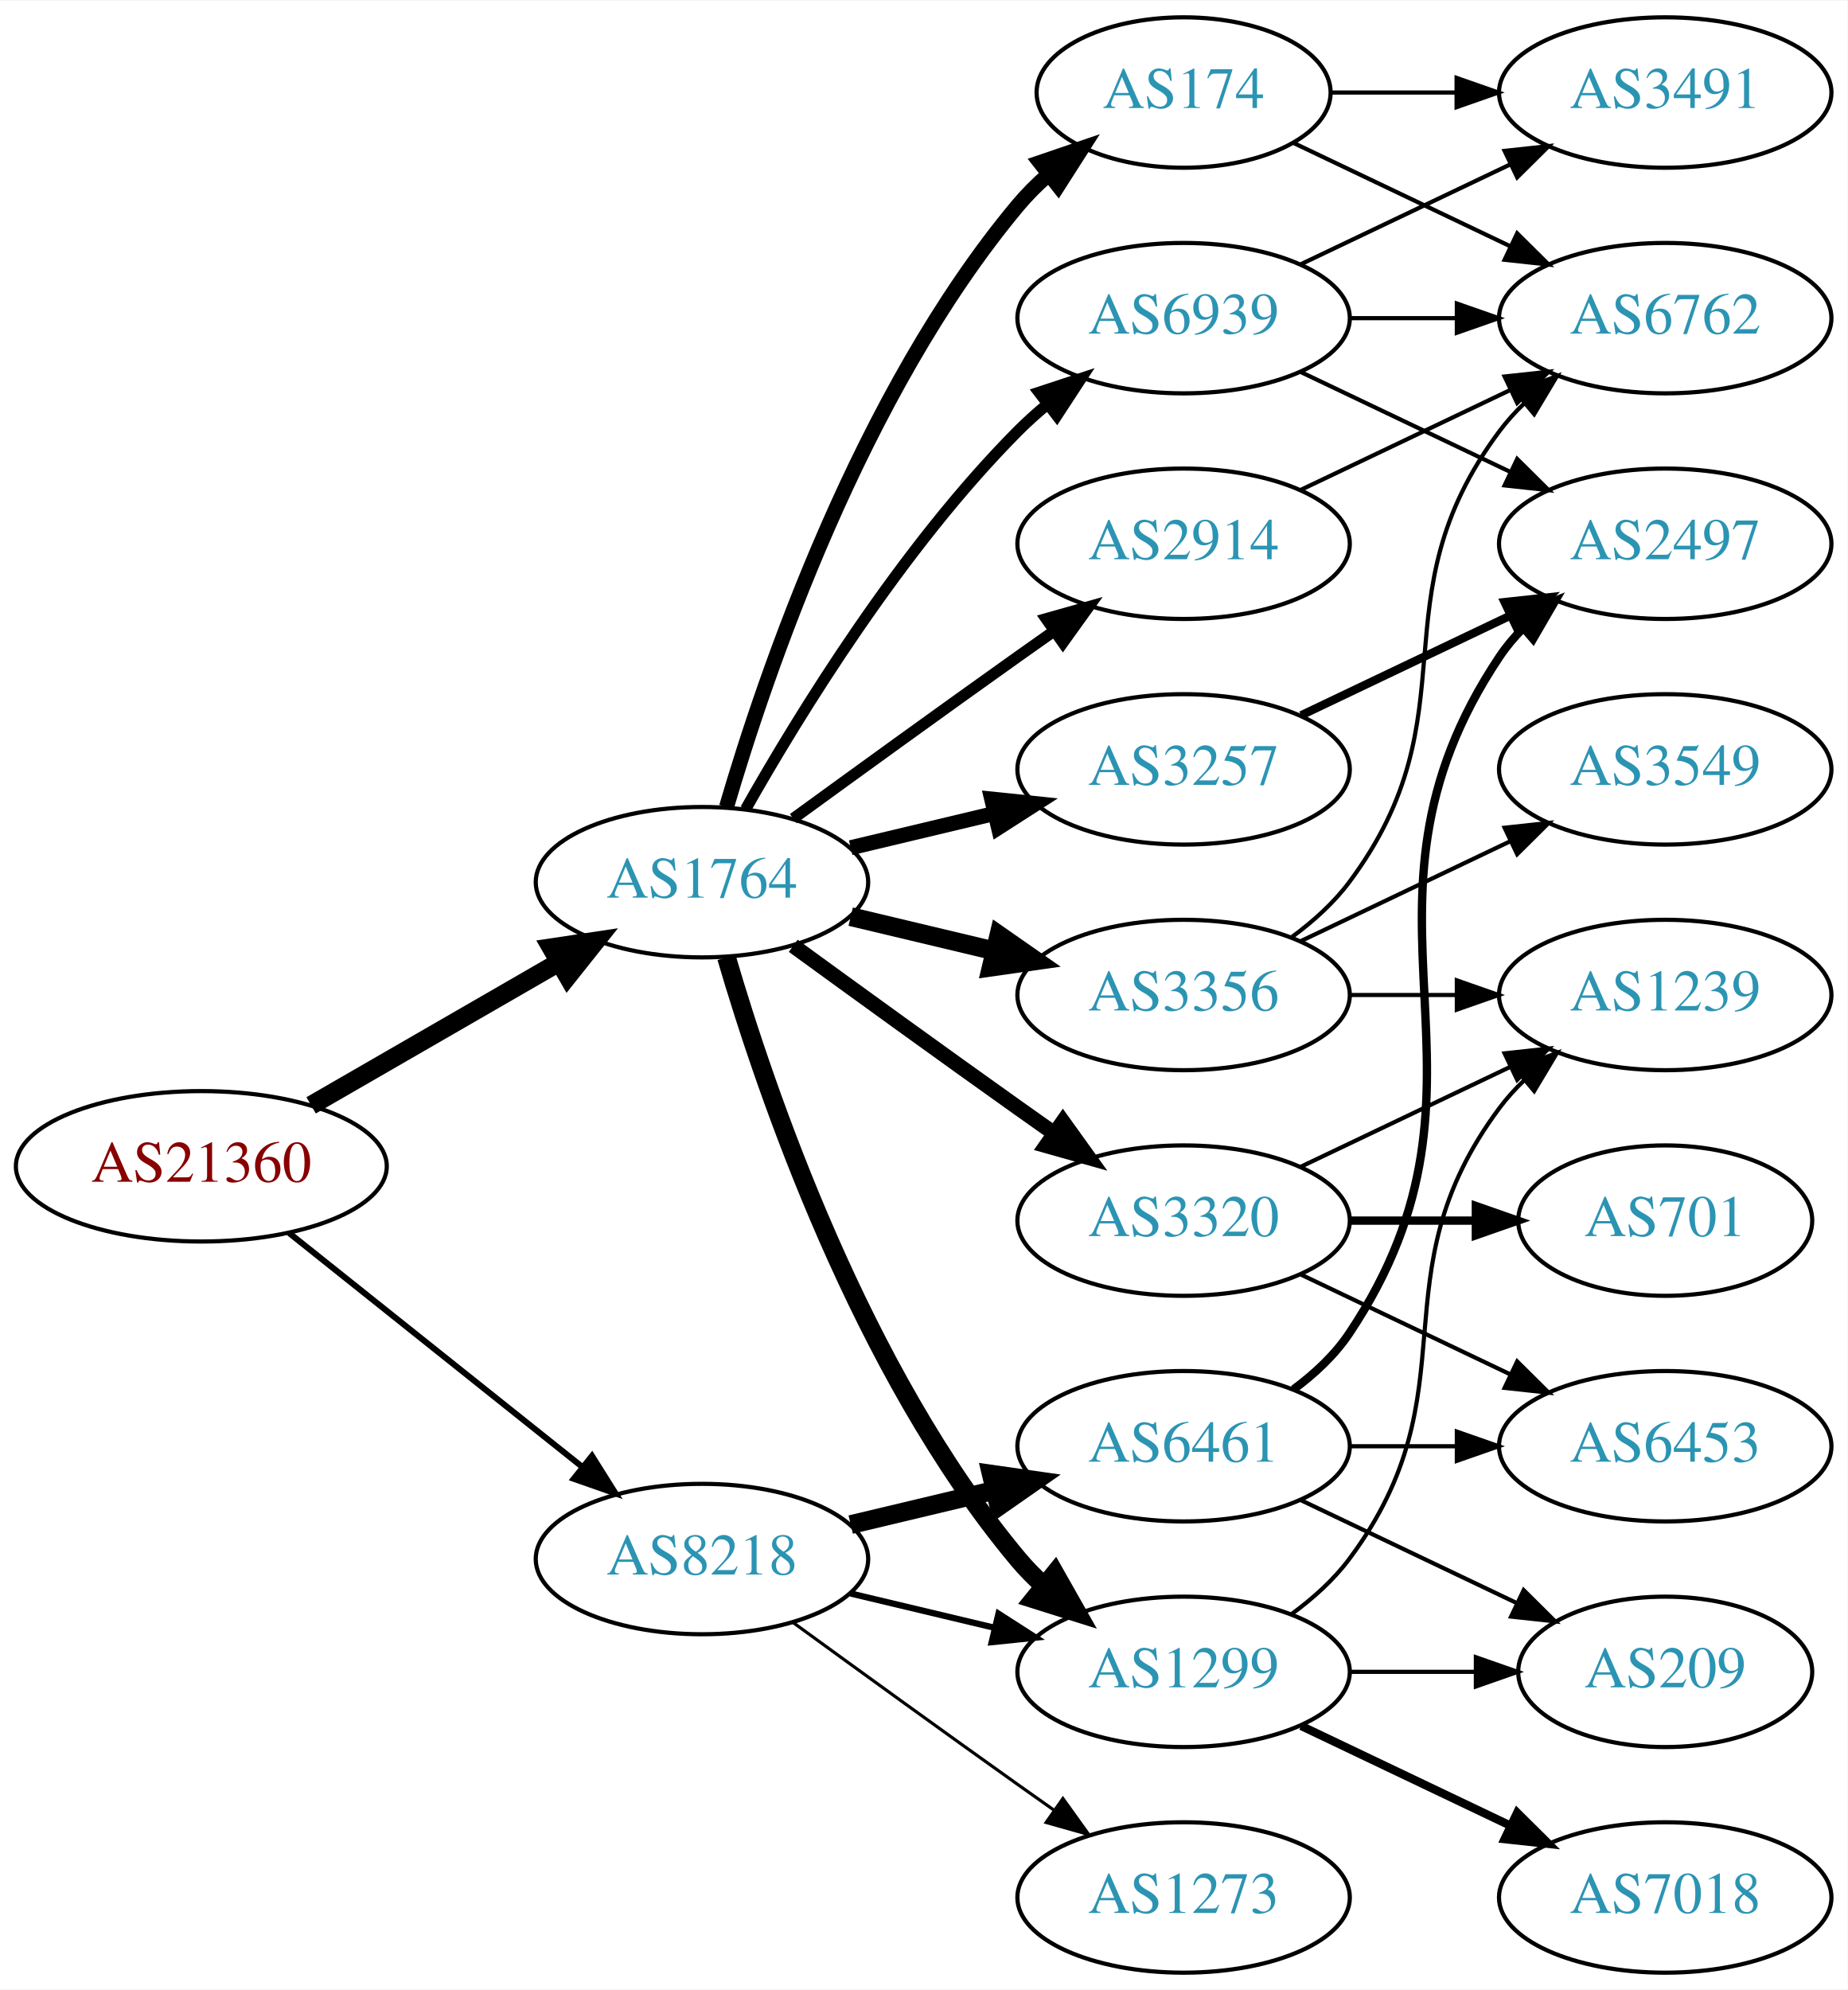
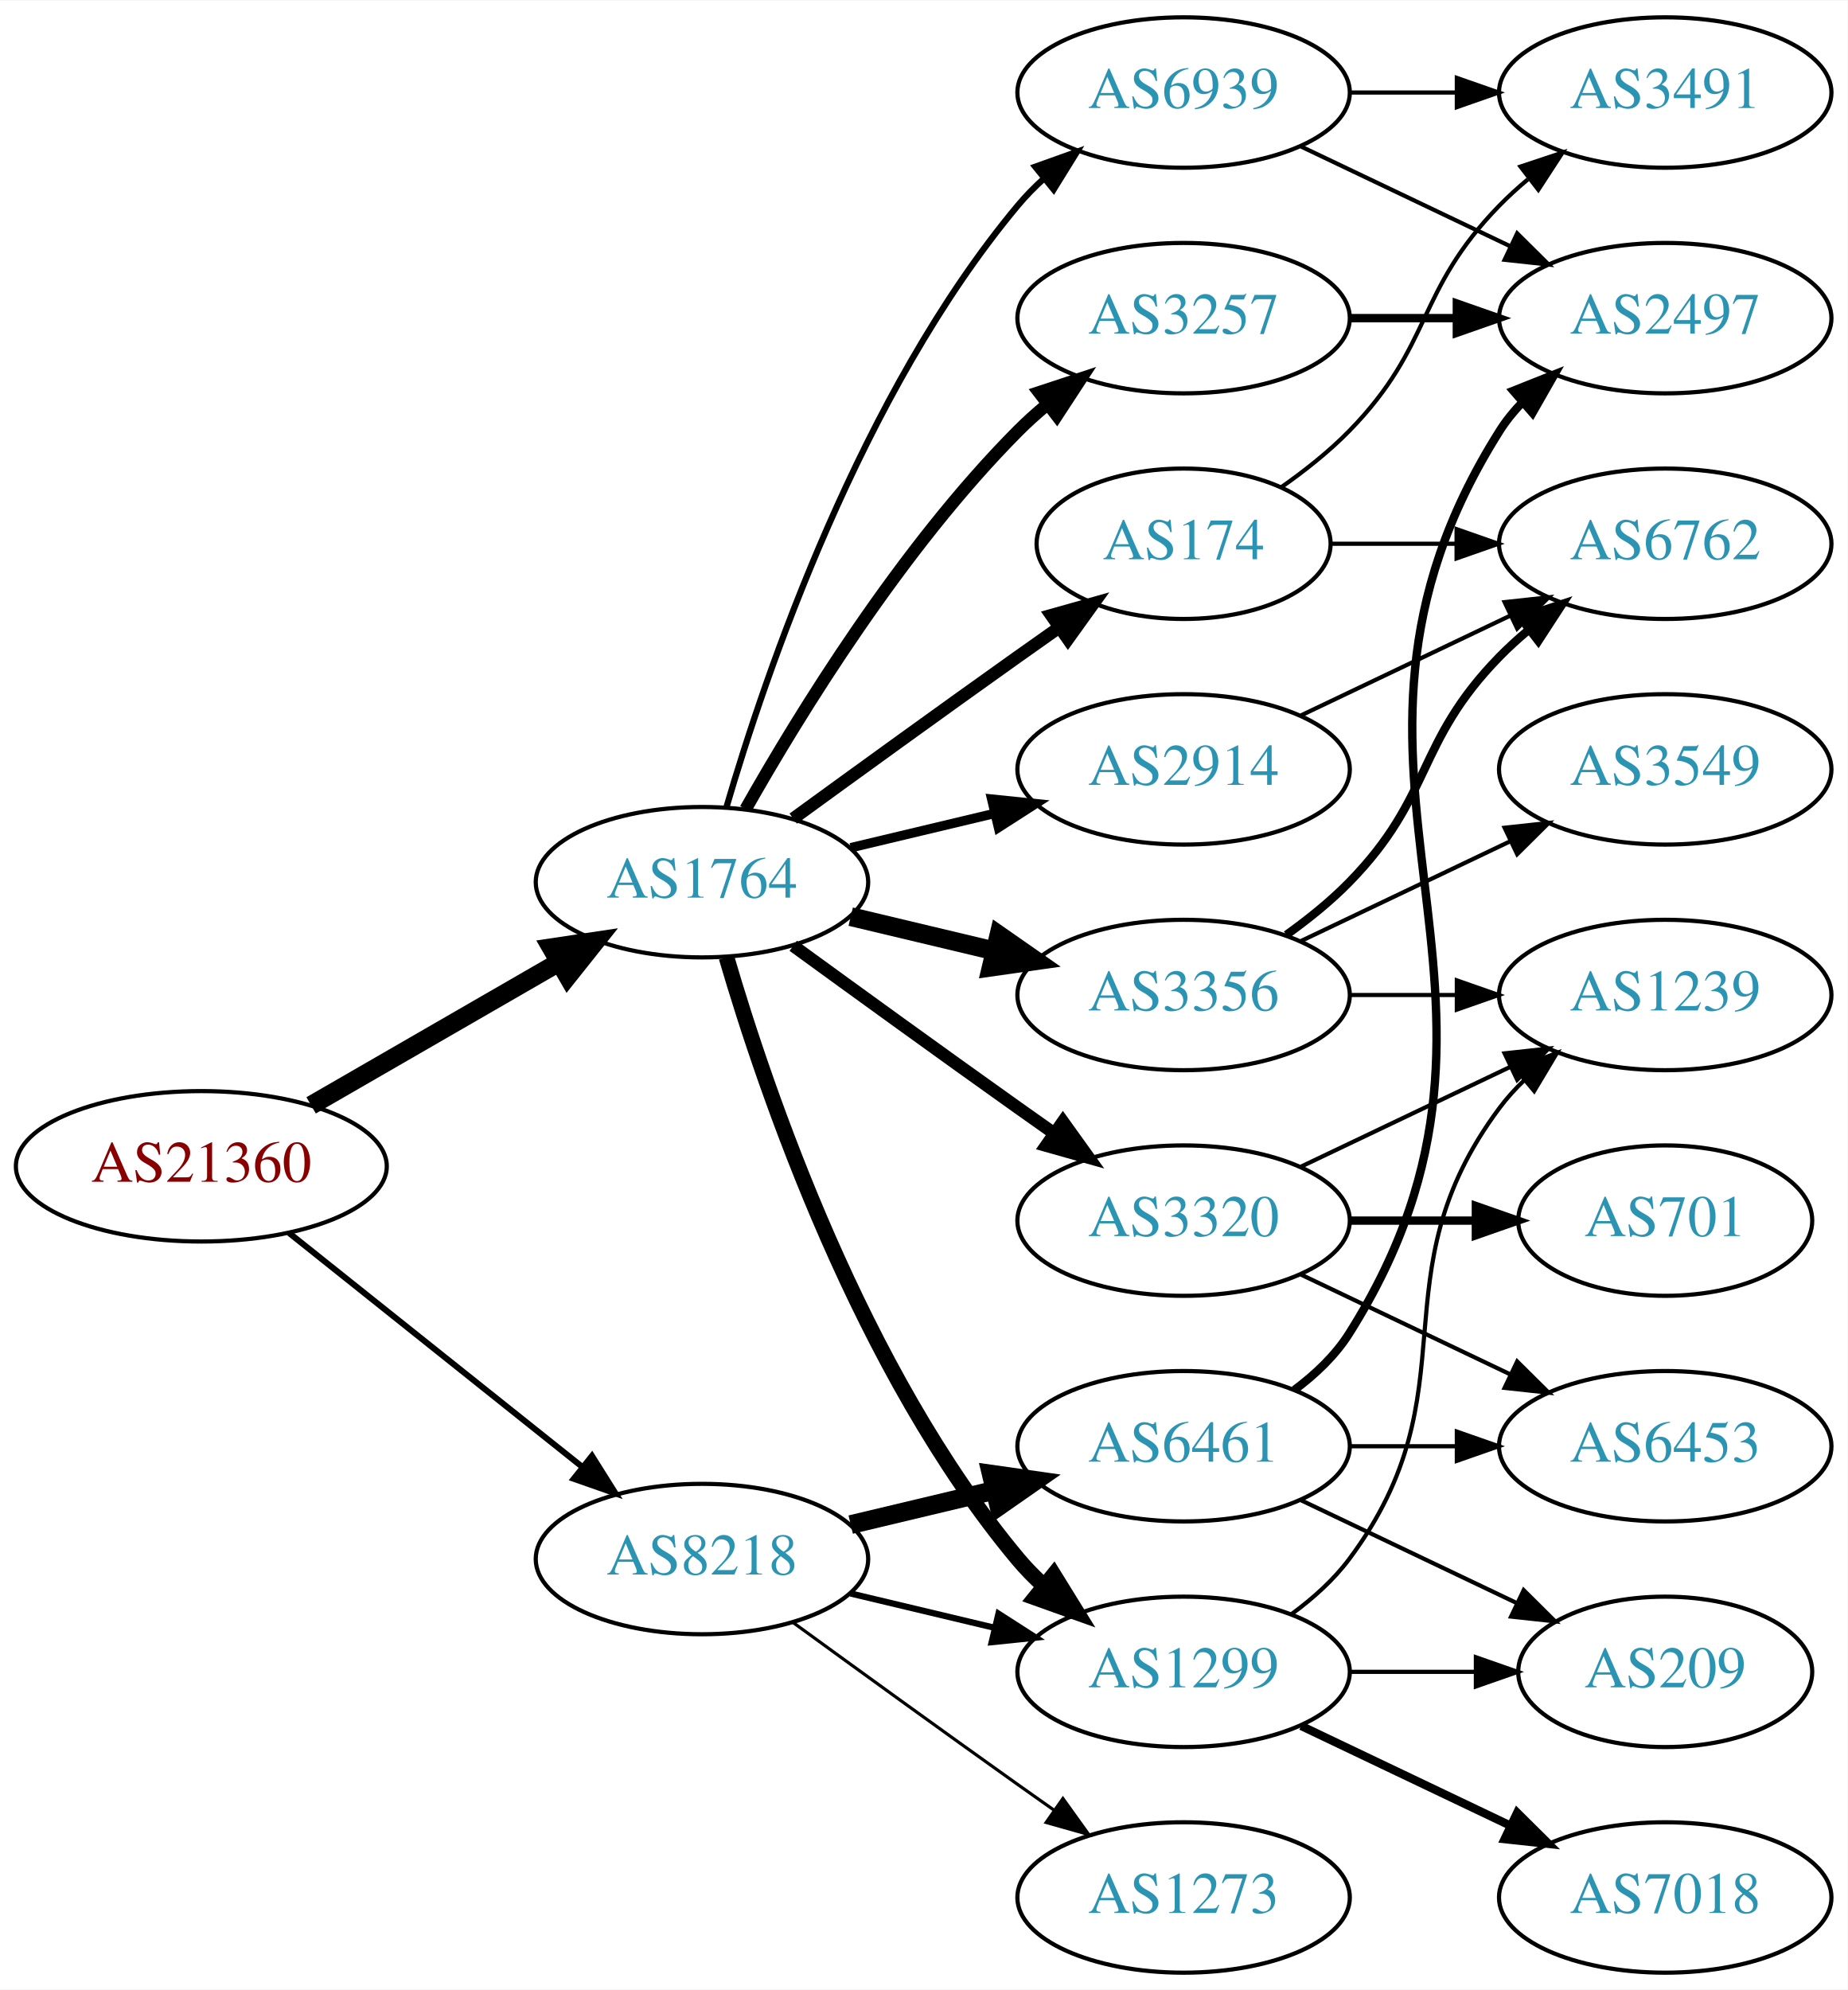
<svg xmlns="http://www.w3.org/2000/svg" xmlns:xlink="http://www.w3.org/1999/xlink" width="442pt" height="476pt" viewBox="0.00 0.00 442.27 476.00">
  <g id="graph0" class="graph" transform="scale(1 1) rotate(0) translate(4 472)">
    <polygon fill="white" stroke="none" points="-4,4 -4,-472 438.271,-472 438.271,4 -4,4" />
    <g id="node1" class="node">
      <g id="a_node1">
        <a xlink:href="/asn/21360" xlink:title="AS21360 ~ Horneckgasse 8 [AT]">
          <ellipse fill="#ffffff" stroke="black" cx="44.196" cy="-193" rx="44.393" ry="18" />
          <text text-anchor="middle" x="44.196" y="-189.3" font-family="Times,serif" font-size="14.00" fill="#880000">AS21360</text>
        </a>
      </g>
    </g>
    <g id="node2" class="node">
      <g id="a_node2">
        <a xlink:href="/asn/1764" xlink:title="AS1764 ~ NEXTLAYER-AS [AT]">
          <ellipse fill="#ffffff" stroke="black" cx="164.039" cy="-261" rx="39.794" ry="18" />
          <text text-anchor="middle" x="164.039" y="-257.3" font-family="Times,serif" font-size="14.00" fill="#2c94b3">AS1764</text>
        </a>
      </g>
    </g>
    <g id="edge1" class="edge">
      <path fill="none" stroke="black" stroke-width="4.5" d="M70.476,-207.588C87.796,-217.582 110.947,-230.941 129.763,-241.799" />
      <polygon fill="black" stroke="black" stroke-width="4.5" points="127.978,-245.314 138.607,-246.902 131.914,-238.493 127.978,-245.314" />
    </g>
    <g id="node3" class="node">
      <g id="a_node3">
        <a xlink:href="/asn/8218" xlink:title="AS8218 ~ legacy Neotelecoms [FR]">
          <ellipse fill="#ffffff" stroke="black" cx="164.039" cy="-99" rx="39.794" ry="18" />
          <text text-anchor="middle" x="164.039" y="-95.3" font-family="Times,serif" font-size="14.00" fill="#2c94b3">AS8218</text>
        </a>
      </g>
    </g>
    <g id="edge2" class="edge">
      <path fill="none" stroke="black" stroke-width="1.446" d="M65.186,-177.054C84.518,-161.634 113.969,-138.141 135.512,-120.957" />
      <polygon fill="black" stroke="black" stroke-width="1.446" points="137.708,-123.682 143.343,-114.71 133.343,-118.21 137.708,-123.682" />
    </g>
    <g id="node4" class="node">
      <g id="a_node4">
-         <a xlink:href="/asn/2914" xlink:title="AS2914 ~ NTT America, Inc. [US]">
-           <ellipse fill="#ffffff" stroke="black" cx="279.332" cy="-342" rx="39.794" ry="18" />
-           <text text-anchor="middle" x="279.332" y="-338.3" font-family="Times,serif" font-size="14.00" fill="#2c94b3">AS2914</text>
+         <a xlink:href="/asn/1299" xlink:title="AS1299 ~ Telia Carrier [EU]">
+           <ellipse fill="#ffffff" stroke="black" cx="279.332" cy="-72" rx="39.794" ry="18" />
+           <text text-anchor="middle" x="279.332" y="-68.3" font-family="Times,serif" font-size="14.00" fill="#2c94b3">AS1299</text>
        </a>
      </g>
    </g>
    <g id="edge3" class="edge">
-       <path fill="none" stroke="black" stroke-width="2.7" d="M185.887,-276.222C200.821,-287.091 221.435,-302.025 239.685,-315 242.506,-317.005 245.449,-319.085 248.397,-321.159" />
-       <polygon fill="black" stroke="black" stroke-width="2.7" points="246.424,-324.05 256.621,-326.926 250.443,-318.319 246.424,-324.05" />
+       <path fill="none" stroke="black" stroke-width="3.75" d="M169.913,-242.998C179.227,-211.156 202.043,-144.019 239.685,-99 241.555,-96.763 243.654,-94.626 245.88,-92.604" />
+       <polygon fill="black" stroke="black" stroke-width="3.75" points="248.227,-95.207 253.799,-86.196 243.823,-89.766 248.227,-95.207" />
    </g>
    <g id="node5" class="node">
      <g id="a_node5">
        <a xlink:href="/asn/3257" xlink:title="AS3257 ~ GTT [DE]">
-           <ellipse fill="#ffffff" stroke="black" cx="279.332" cy="-288" rx="39.794" ry="18" />
-           <text text-anchor="middle" x="279.332" y="-284.3" font-family="Times,serif" font-size="14.00" fill="#2c94b3">AS3257</text>
+           <ellipse fill="#ffffff" stroke="black" cx="279.332" cy="-396" rx="39.794" ry="18" />
+           <text text-anchor="middle" x="279.332" y="-392.3" font-family="Times,serif" font-size="14.00" fill="#2c94b3">AS3257</text>
        </a>
      </g>
    </g>
    <g id="edge4" class="edge">
-       <path fill="none" stroke="black" stroke-width="3.6" d="M199.646,-269.248C210.517,-271.838 222.671,-274.735 234.114,-277.462" />
-       <polygon fill="black" stroke="black" stroke-width="3.6" points="233.397,-280.889 243.936,-279.803 235.02,-274.08 233.397,-280.889" />
+       <path fill="none" stroke="black" stroke-width="3" d="M174.498,-278.49C187.28,-301.096 211.712,-340.886 239.685,-369 241.796,-371.121 244.092,-373.188 246.477,-375.171" />
+       <polygon fill="black" stroke="black" stroke-width="3" points="244.73,-378.242 254.793,-381.556 248.993,-372.69 244.73,-378.242" />
    </g>
    <g id="node6" class="node">
      <g id="a_node6">
-         <a xlink:href="/asn/1299" xlink:title="AS1299 ~ Telia Carrier [EU]">
-           <ellipse fill="#ffffff" stroke="black" cx="279.332" cy="-72" rx="39.794" ry="18" />
-           <text text-anchor="middle" x="279.332" y="-68.3" font-family="Times,serif" font-size="14.00" fill="#2c94b3">AS1299</text>
+         <a xlink:href="/asn/2914" xlink:title="AS2914 ~ NTT America, Inc. [US]">
+           <ellipse fill="#ffffff" stroke="black" cx="279.332" cy="-288" rx="39.794" ry="18" />
+           <text text-anchor="middle" x="279.332" y="-284.3" font-family="Times,serif" font-size="14.00" fill="#2c94b3">AS2914</text>
        </a>
      </g>
    </g>
    <g id="edge5" class="edge">
-       <path fill="none" stroke="black" stroke-width="4.5" d="M169.913,-242.998C179.227,-211.156 202.043,-144.019 239.685,-99 241.555,-96.763 243.654,-94.626 245.88,-92.604" />
-       <polygon fill="black" stroke="black" stroke-width="4.5" points="248.502,-95.548 253.799,-86.196 243.548,-89.426 248.502,-95.548" />
+       <path fill="none" stroke="black" stroke-width="2.25" d="M199.646,-269.248C210.517,-271.838 222.671,-274.735 234.114,-277.462" />
+       <polygon fill="black" stroke="black" stroke-width="2.25" points="233.397,-280.889 243.936,-279.803 235.02,-274.08 233.397,-280.889" />
    </g>
    <g id="node7" class="node">
      <g id="a_node7">
+         <a xlink:href="/asn/3356" xlink:title="AS3356 ~ Level 3 Parent, LLC [US]">
+           <ellipse fill="#ffffff" stroke="black" cx="279.332" cy="-234" rx="39.794" ry="18" />
+           <text text-anchor="middle" x="279.332" y="-230.3" font-family="Times,serif" font-size="14.00" fill="#2c94b3">AS3356</text>
+         </a>
+       </g>
+     </g>
+     <g id="edge6" class="edge">
+       <path fill="none" stroke="black" stroke-width="4.5" d="M199.646,-252.752C210.517,-250.162 222.671,-247.265 234.114,-244.538" />
+       <polygon fill="black" stroke="black" stroke-width="4.5" points="235.122,-248.346 243.936,-242.197 233.296,-240.685 235.122,-248.346" />
+     </g>
+     <g id="node8" class="node">
+       <g id="a_node8">
        <a xlink:href="/asn/3320" xlink:title="AS3320 ~ DTAG [DE]">
          <ellipse fill="#ffffff" stroke="black" cx="279.332" cy="-180" rx="39.794" ry="18" />
          <text text-anchor="middle" x="279.332" y="-176.3" font-family="Times,serif" font-size="14.00" fill="#2c94b3">AS3320</text>
        </a>
      </g>
    </g>
-     <g id="edge6" class="edge">
-       <path fill="none" stroke="black" stroke-width="3.6" d="M185.887,-245.778C200.821,-234.909 221.435,-219.975 239.685,-207 242.506,-204.995 245.449,-202.915 248.397,-200.841" />
-       <polygon fill="black" stroke="black" stroke-width="3.6" points="250.443,-203.681 256.621,-195.074 246.424,-197.95 250.443,-203.681" />
-     </g>
-     <g id="node8" class="node">
-       <g id="a_node8">
-         <a xlink:href="/asn/174" xlink:title="AS174 ~ Cogent Communications [US]">
-           <ellipse fill="#ffffff" stroke="black" cx="279.332" cy="-450" rx="35.194" ry="18" />
-           <text text-anchor="middle" x="279.332" y="-446.3" font-family="Times,serif" font-size="14.00" fill="#2c94b3">AS174</text>
-         </a>
-       </g>
-     </g>
    <g id="edge7" class="edge">
-       <path fill="none" stroke="black" stroke-width="3.6" d="M169.913,-279.002C179.227,-310.844 202.043,-377.981 239.685,-423 241.838,-425.574 244.292,-428.017 246.896,-430.303" />
-       <polygon fill="black" stroke="black" stroke-width="3.6" points="244.98,-433.249 255.007,-436.672 249.303,-427.743 244.98,-433.249" />
+       <path fill="none" stroke="black" stroke-width="3" d="M185.887,-245.778C200.821,-234.909 221.435,-219.975 239.685,-207 242.506,-204.995 245.449,-202.915 248.397,-200.841" />
+       <polygon fill="black" stroke="black" stroke-width="3" points="250.443,-203.681 256.621,-195.074 246.424,-197.95 250.443,-203.681" />
    </g>
    <g id="node9" class="node">
      <g id="a_node9">
-         <a xlink:href="/asn/3356" xlink:title="AS3356 ~ Level 3 Parent, LLC [US]">
-           <ellipse fill="#ffffff" stroke="black" cx="279.332" cy="-234" rx="39.794" ry="18" />
-           <text text-anchor="middle" x="279.332" y="-230.3" font-family="Times,serif" font-size="14.00" fill="#2c94b3">AS3356</text>
+         <a xlink:href="/asn/174" xlink:title="AS174 ~ Cogent Communications [US]">
+           <ellipse fill="#ffffff" stroke="black" cx="279.332" cy="-342" rx="35.194" ry="18" />
+           <text text-anchor="middle" x="279.332" y="-338.3" font-family="Times,serif" font-size="14.00" fill="#2c94b3">AS174</text>
        </a>
      </g>
    </g>
    <g id="edge8" class="edge">
-       <path fill="none" stroke="black" stroke-width="4.5" d="M199.646,-252.752C210.517,-250.162 222.671,-247.265 234.114,-244.538" />
-       <polygon fill="black" stroke="black" stroke-width="4.5" points="235.122,-248.346 243.936,-242.197 233.296,-240.685 235.122,-248.346" />
+       <path fill="none" stroke="black" stroke-width="3" d="M185.887,-276.222C200.821,-287.091 221.435,-302.025 239.685,-315 242.895,-317.282 246.264,-319.661 249.619,-322.018" />
+       <polygon fill="black" stroke="black" stroke-width="3" points="247.631,-324.899 257.83,-327.77 251.647,-319.166 247.631,-324.899" />
    </g>
    <g id="node10" class="node">
      <g id="a_node10">
        <a xlink:href="/asn/6939" xlink:title="AS6939 ~ Hurricane Electric LLC [US]">
-           <ellipse fill="#ffffff" stroke="black" cx="279.332" cy="-396" rx="39.794" ry="18" />
-           <text text-anchor="middle" x="279.332" y="-392.3" font-family="Times,serif" font-size="14.00" fill="#2c94b3">AS6939</text>
+           <ellipse fill="#ffffff" stroke="black" cx="279.332" cy="-450" rx="39.794" ry="18" />
+           <text text-anchor="middle" x="279.332" y="-446.3" font-family="Times,serif" font-size="14.00" fill="#2c94b3">AS6939</text>
        </a>
      </g>
    </g>
    <g id="edge9" class="edge">
-       <path fill="none" stroke="black" stroke-width="2.7" d="M174.498,-278.49C187.28,-301.096 211.712,-340.886 239.685,-369 241.796,-371.121 244.092,-373.188 246.477,-375.171" />
-       <polygon fill="black" stroke="black" stroke-width="2.7" points="244.73,-378.242 254.793,-381.556 248.993,-372.69 244.73,-378.242" />
-     </g>
-     <g id="edge25" class="edge">
+       <path fill="none" stroke="black" stroke-width="1.5" d="M169.913,-279.002C179.227,-310.844 202.043,-377.981 239.685,-423 241.555,-425.237 243.654,-427.374 245.88,-429.396" />
+       <polygon fill="black" stroke="black" stroke-width="1.5" points="243.823,-432.234 253.799,-435.804 248.227,-426.793 243.823,-432.234" />
+     </g>
+     <g id="edge24" class="edge">
      <path fill="none" stroke="black" stroke-width="1.5" d="M199.646,-90.752C210.517,-88.162 222.671,-85.265 234.114,-82.538" />
      <polygon fill="black" stroke="black" stroke-width="1.5" points="235.02,-85.92 243.936,-80.197 233.397,-79.111 235.02,-85.92" />
    </g>
    <g id="node20" class="node">
      <g id="a_node20">
        <a xlink:href="/asn/6461" xlink:title="AS6461 ~ ZAYO-6461 [US]">
          <ellipse fill="#ffffff" stroke="black" cx="279.332" cy="-126" rx="39.794" ry="18" />
          <text text-anchor="middle" x="279.332" y="-122.3" font-family="Times,serif" font-size="14.00" fill="#2c94b3">AS6461</text>
        </a>
      </g>
    </g>
    <g id="edge23" class="edge">
      <path fill="none" stroke="black" stroke-width="4.5" d="M199.646,-107.248C210.517,-109.838 222.671,-112.735 234.114,-115.462" />
      <polygon fill="black" stroke="black" stroke-width="4.5" points="233.296,-119.315 243.936,-117.803 235.122,-111.654 233.296,-119.315" />
    </g>
    <g id="node21" class="node">
      <g id="a_node21">
        <a xlink:href="/asn/1273" xlink:title="AS1273 ~ Vodafone Group PLC [EU]">
          <ellipse fill="#ffffff" stroke="black" cx="279.332" cy="-18" rx="39.794" ry="18" />
          <text text-anchor="middle" x="279.332" y="-14.3" font-family="Times,serif" font-size="14.00" fill="#2c94b3">AS1273</text>
        </a>
      </g>
    </g>
-     <g id="edge24" class="edge">
+     <g id="edge25" class="edge">
      <path fill="none" stroke="black" stroke-width="0.75" d="M185.887,-83.778C200.821,-72.909 221.435,-57.975 239.685,-45 242.506,-42.995 245.449,-40.915 248.397,-38.841" />
      <polygon fill="black" stroke="black" stroke-width="0.75" points="250.443,-41.681 256.621,-33.074 246.424,-35.95 250.443,-41.681" />
-     </g>
-     <g id="node17" class="node">
-       <g id="a_node17">
-         <a xlink:href="/asn/6762" xlink:title="AS6762 ~ TELECOM ITALIA SPARKLE S.p.A. [IT]">
-           <ellipse fill="#ffffff" stroke="black" cx="394.625" cy="-396" rx="39.794" ry="18" />
-           <text text-anchor="middle" x="394.625" y="-392.3" font-family="Times,serif" font-size="14.00" fill="#2c94b3">AS6762</text>
-         </a>
-       </g>
-     </g>
-     <g id="edge22" class="edge">
-       <path fill="none" stroke="black" d="M307.468,-354.934C322.462,-362.081 341.283,-371.052 357.506,-378.785" />
-       <polygon fill="black" stroke="black" points="356.177,-382.028 366.71,-383.171 359.188,-375.709 356.177,-382.028" />
-     </g>
-     <g id="node16" class="node">
-       <g id="a_node16">
-         <a xlink:href="/asn/2497" xlink:title="AS2497 ~ Internet Initiative Japan Inc. [JP]">
-           <ellipse fill="#ffffff" stroke="black" cx="394.625" cy="-342" rx="39.794" ry="18" />
-           <text text-anchor="middle" x="394.625" y="-338.3" font-family="Times,serif" font-size="14.00" fill="#2c94b3">AS2497</text>
-         </a>
-       </g>
-     </g>
-     <g id="edge16" class="edge">
-       <path fill="none" stroke="black" stroke-width="2" d="M307.468,-300.934C322.462,-308.081 341.283,-317.052 357.506,-324.785" />
-       <polygon fill="black" stroke="black" stroke-width="2" points="356.177,-328.028 366.71,-329.171 359.188,-321.709 356.177,-328.028" />
    </g>
    <g id="node11" class="node">
      <g id="a_node11">
        <a xlink:href="/asn/7018" xlink:title="AS7018 ~ AT&amp;T Services, Inc. [US]">
          <ellipse fill="#ffffff" stroke="black" cx="394.625" cy="-18" rx="39.794" ry="18" />
          <text text-anchor="middle" x="394.625" y="-14.3" font-family="Times,serif" font-size="14.00" fill="#2c94b3">AS7018</text>
        </a>
      </g>
    </g>
    <g id="edge10" class="edge">
      <path fill="none" stroke="black" stroke-width="2" d="M307.468,-59.066C322.462,-51.919 341.283,-42.948 357.506,-35.215" />
      <polygon fill="black" stroke="black" stroke-width="2" points="359.188,-38.291 366.71,-30.829 356.177,-31.972 359.188,-38.291" />
    </g>
    <g id="node12" class="node">
      <g id="a_node12">
        <a xlink:href="/asn/1239" xlink:title="AS1239 ~ Sprint [US]">
          <ellipse fill="#ffffff" stroke="black" cx="394.625" cy="-234" rx="39.794" ry="18" />
          <text text-anchor="middle" x="394.625" y="-230.3" font-family="Times,serif" font-size="14.00" fill="#2c94b3">AS1239</text>
        </a>
      </g>
    </g>
    <g id="edge11" class="edge">
      <path fill="none" stroke="black" d="M305.262,-85.882C310.338,-89.611 315.256,-94.016 318.978,-99 349.249,-139.542 324.707,-166.458 354.978,-207 356.723,-209.336 358.73,-211.545 360.893,-213.617" />
      <polygon fill="black" stroke="black" points="358.771,-216.405 368.694,-220.118 363.253,-211.027 358.771,-216.405" />
    </g>
    <g id="node13" class="node">
      <g id="a_node13">
        <a xlink:href="/asn/209" xlink:title="AS209 ~ CenturyLink Communications, LLC [US]">
          <ellipse fill="#ffffff" stroke="black" cx="394.625" cy="-72" rx="35.194" ry="18" />
          <text text-anchor="middle" x="394.625" y="-68.3" font-family="Times,serif" font-size="14.00" fill="#2c94b3">AS209</text>
        </a>
      </g>
    </g>
    <g id="edge12" class="edge">
      <path fill="none" stroke="black" d="M319.004,-72C328.709,-72 339.2,-72 349.163,-72" />
      <polygon fill="black" stroke="black" points="349.299,-75.5 359.299,-72 349.299,-68.5 349.299,-75.5" />
    </g>
+     <g id="node19" class="node">
+       <g id="a_node19">
+         <a xlink:href="/asn/2497" xlink:title="AS2497 ~ Internet Initiative Japan Inc. [JP]">
+           <ellipse fill="#ffffff" stroke="black" cx="394.625" cy="-396" rx="39.794" ry="18" />
+           <text text-anchor="middle" x="394.625" y="-392.3" font-family="Times,serif" font-size="14.00" fill="#2c94b3">AS2497</text>
+         </a>
+       </g>
+     </g>
+     <g id="edge21" class="edge">
+       <path fill="none" stroke="black" stroke-width="2" d="M319.004,-396C327.207,-396 335.971,-396 344.503,-396" />
+       <polygon fill="black" stroke="black" stroke-width="2" points="344.742,-399.5 354.742,-396 344.742,-392.5 344.742,-399.5" />
+     </g>
+     <g id="node15" class="node">
+       <g id="a_node15">
+         <a xlink:href="/asn/6762" xlink:title="AS6762 ~ TELECOM ITALIA SPARKLE S.p.A. [IT]">
+           <ellipse fill="#ffffff" stroke="black" cx="394.625" cy="-342" rx="39.794" ry="18" />
+           <text text-anchor="middle" x="394.625" y="-338.3" font-family="Times,serif" font-size="14.00" fill="#2c94b3">AS6762</text>
+         </a>
+       </g>
+     </g>
+     <g id="edge22" class="edge">
+       <path fill="none" stroke="black" d="M307.468,-300.934C322.462,-308.081 341.283,-317.052 357.506,-324.785" />
+       <polygon fill="black" stroke="black" points="356.177,-328.028 366.71,-329.171 359.188,-321.709 356.177,-328.028" />
+     </g>
+     <g id="edge15" class="edge">
+       <path fill="none" stroke="black" d="M319.004,-234C327.207,-234 335.971,-234 344.503,-234" />
+       <polygon fill="black" stroke="black" points="344.742,-237.5 354.742,-234 344.742,-230.5 344.742,-237.5" />
+     </g>
+     <g id="node14" class="node">
+       <g id="a_node14">
+         <a xlink:href="/asn/3549" xlink:title="AS3549 ~ Level 3 Parent, LLC [US]">
+           <ellipse fill="#ffffff" stroke="black" cx="394.625" cy="-288" rx="39.794" ry="18" />
+           <text text-anchor="middle" x="394.625" y="-284.3" font-family="Times,serif" font-size="14.00" fill="#2c94b3">AS3549</text>
+         </a>
+       </g>
+     </g>
+     <g id="edge13" class="edge">
+       <path fill="none" stroke="black" d="M307.468,-246.934C322.462,-254.081 341.283,-263.052 357.506,-270.785" />
+       <polygon fill="black" stroke="black" points="356.177,-274.028 366.71,-275.171 359.188,-267.709 356.177,-274.028" />
+     </g>
    <g id="edge14" class="edge">
+       <path fill="none" stroke="black" stroke-width="2" d="M303.926,-248.389C309.182,-252.148 314.513,-256.437 318.978,-261 339.151,-281.617 334.806,-294.383 354.978,-315 357.071,-317.139 359.354,-319.218 361.731,-321.21" />
+       <polygon fill="black" stroke="black" stroke-width="2" points="359.974,-324.275 370.031,-327.611 364.249,-318.732 359.974,-324.275" />
+     </g>
+     <g id="edge16" class="edge">
      <path fill="none" stroke="black" d="M307.468,-192.934C322.462,-200.081 341.283,-209.052 357.506,-216.785" />
      <polygon fill="black" stroke="black" points="356.177,-220.028 366.71,-221.171 359.188,-213.709 356.177,-220.028" />
    </g>
-     <g id="node14" class="node">
-       <g id="a_node14">
+     <g id="node16" class="node">
+       <g id="a_node16">
        <a xlink:href="/asn/701" xlink:title="AS701 ~ UUNET [US]">
          <ellipse fill="#ffffff" stroke="black" cx="394.625" cy="-180" rx="35.194" ry="18" />
          <text text-anchor="middle" x="394.625" y="-176.3" font-family="Times,serif" font-size="14.00" fill="#2c94b3">AS701</text>
        </a>
      </g>
    </g>
-     <g id="edge13" class="edge">
+     <g id="edge17" class="edge">
      <path fill="none" stroke="black" stroke-width="2" d="M319.004,-180C328.709,-180 339.2,-180 349.163,-180" />
      <polygon fill="black" stroke="black" stroke-width="2" points="349.299,-183.5 359.299,-180 349.299,-176.5 349.299,-183.5" />
    </g>
-     <g id="node15" class="node">
-       <g id="a_node15">
+     <g id="node17" class="node">
+       <g id="a_node17">
        <a xlink:href="/asn/6453" xlink:title="AS6453 ~ TATA COMMUNICATIONS (AMERICA) INC [US]">
          <ellipse fill="#ffffff" stroke="black" cx="394.625" cy="-126" rx="39.794" ry="18" />
          <text text-anchor="middle" x="394.625" y="-122.3" font-family="Times,serif" font-size="14.00" fill="#2c94b3">AS6453</text>
        </a>
      </g>
    </g>
-     <g id="edge15" class="edge">
+     <g id="edge18" class="edge">
      <path fill="none" stroke="black" d="M307.468,-167.066C322.462,-159.919 341.283,-150.948 357.506,-143.215" />
      <polygon fill="black" stroke="black" points="359.188,-146.291 366.71,-138.829 356.177,-139.972 359.188,-146.291" />
    </g>
-     <g id="edge21" class="edge">
-       <path fill="none" stroke="black" d="M305.757,-437.881C321.059,-430.587 340.783,-421.186 357.665,-413.14" />
-       <polygon fill="black" stroke="black" points="359.184,-416.293 366.705,-408.831 356.172,-409.974 359.184,-416.293" />
-     </g>
-     <g id="node19" class="node">
-       <g id="a_node19">
+     <g id="edge20" class="edge">
+       <path fill="none" stroke="black" d="M314.631,-342C324.008,-342 334.358,-342 344.393,-342" />
+       <polygon fill="black" stroke="black" points="344.681,-345.5 354.681,-342 344.681,-338.5 344.681,-345.5" />
+     </g>
+     <g id="node18" class="node">
+       <g id="a_node18">
        <a xlink:href="/asn/3491" xlink:title="AS3491 ~ PCCW Global, Inc. [US]">
          <ellipse fill="#ffffff" stroke="black" cx="394.625" cy="-450" rx="39.794" ry="18" />
          <text text-anchor="middle" x="394.625" y="-446.3" font-family="Times,serif" font-size="14.00" fill="#2c94b3">AS3491</text>
        </a>
      </g>
    </g>
-     <g id="edge20" class="edge">
-       <path fill="none" stroke="black" d="M314.631,-450C324.008,-450 334.358,-450 344.393,-450" />
-       <polygon fill="black" stroke="black" points="344.681,-453.5 354.681,-450 344.681,-446.5 344.681,-453.5" />
-     </g>
-     <g id="edge17" class="edge">
-       <path fill="none" stroke="black" d="M319.004,-234C327.207,-234 335.971,-234 344.503,-234" />
-       <polygon fill="black" stroke="black" points="344.742,-237.5 354.742,-234 344.742,-230.5 344.742,-237.5" />
-     </g>
-     <g id="edge18" class="edge">
-       <path fill="none" stroke="black" d="M305.262,-247.882C310.338,-251.611 315.256,-256.016 318.978,-261 349.249,-301.542 324.707,-328.458 354.978,-369 356.723,-371.336 358.73,-373.545 360.893,-375.617" />
-       <polygon fill="black" stroke="black" points="358.771,-378.405 368.694,-382.118 363.253,-373.027 358.771,-378.405" />
-     </g>
-     <g id="node18" class="node">
-       <g id="a_node18">
-         <a xlink:href="/asn/3549" xlink:title="AS3549 ~ Level 3 Parent, LLC [US]">
-           <ellipse fill="#ffffff" stroke="black" cx="394.625" cy="-288" rx="39.794" ry="18" />
-           <text text-anchor="middle" x="394.625" y="-284.3" font-family="Times,serif" font-size="14.00" fill="#2c94b3">AS3549</text>
-         </a>
-       </g>
-     </g>
    <g id="edge19" class="edge">
-       <path fill="none" stroke="black" d="M307.468,-246.934C322.462,-254.081 341.283,-263.052 357.506,-270.785" />
-       <polygon fill="black" stroke="black" points="356.177,-274.028 366.71,-275.171 359.188,-267.709 356.177,-274.028" />
-     </g>
-     <g id="edge31" class="edge">
-       <path fill="none" stroke="black" d="M307.468,-383.066C322.462,-375.919 341.283,-366.948 357.506,-359.215" />
-       <polygon fill="black" stroke="black" points="359.188,-362.291 366.71,-354.829 356.177,-355.972 359.188,-362.291" />
+       <path fill="none" stroke="black" d="M302.714,-355.532C308.356,-359.49 314.17,-364.086 318.978,-369 339.151,-389.617 334.806,-402.383 354.978,-423 357.071,-425.139 359.354,-427.218 361.731,-429.21" />
+       <polygon fill="black" stroke="black" points="359.974,-432.275 370.031,-435.611 364.249,-426.732 359.974,-432.275" />
+     </g>
+     <g id="edge29" class="edge">
+       <path fill="none" stroke="black" d="M319.004,-450C327.207,-450 335.971,-450 344.503,-450" />
+       <polygon fill="black" stroke="black" points="344.742,-453.5 354.742,-450 344.742,-446.5 344.742,-453.5" />
    </g>
    <g id="edge30" class="edge">
-       <path fill="none" stroke="black" d="M319.004,-396C327.207,-396 335.971,-396 344.503,-396" />
-       <polygon fill="black" stroke="black" points="344.742,-399.5 354.742,-396 344.742,-392.5 344.742,-399.5" />
-     </g>
-     <g id="edge29" class="edge">
-       <path fill="none" stroke="black" d="M307.468,-408.934C322.462,-416.081 341.283,-425.052 357.506,-432.785" />
-       <polygon fill="black" stroke="black" points="356.177,-436.028 366.71,-437.171 359.188,-429.709 356.177,-436.028" />
+       <path fill="none" stroke="black" d="M307.468,-437.066C322.462,-429.919 341.283,-420.948 357.506,-413.215" />
+       <polygon fill="black" stroke="black" points="359.188,-416.291 366.71,-408.829 356.177,-409.972 359.188,-416.291" />
    </g>
    <g id="edge28" class="edge">
      <path fill="none" stroke="black" d="M307.468,-113.066C322.9,-105.71 342.385,-96.423 358.92,-88.541" />
      <polygon fill="black" stroke="black" points="360.741,-91.551 368.262,-84.089 357.729,-85.232 360.741,-91.551" />
    </g>
    <g id="edge27" class="edge">
      <path fill="none" stroke="black" d="M319.004,-126C327.207,-126 335.971,-126 344.503,-126" />
      <polygon fill="black" stroke="black" points="344.742,-129.5 354.742,-126 344.742,-122.5 344.742,-129.5" />
    </g>
    <g id="edge26" class="edge">
-       <path fill="none" stroke="black" stroke-width="2" d="M305.651,-139.607C310.707,-143.351 315.518,-147.831 318.978,-153 360.003,-214.294 313.954,-253.706 354.978,-315 356.6,-317.423 358.519,-319.695 360.621,-321.81" />
-       <polygon fill="black" stroke="black" stroke-width="2" points="358.434,-324.546 368.306,-328.393 362.988,-319.229 358.434,-324.546" />
+       <path fill="none" stroke="black" stroke-width="2" d="M305.858,-139.472C310.903,-143.223 315.658,-147.74 318.978,-153 370.928,-235.3 303.028,-286.7 354.978,-369 356.534,-371.466 358.406,-373.768 360.475,-375.905" />
+       <polygon fill="black" stroke="black" stroke-width="2" points="358.254,-378.611 368.099,-382.528 362.845,-373.327 358.254,-378.611" />
    </g>
  </g>
</svg>
